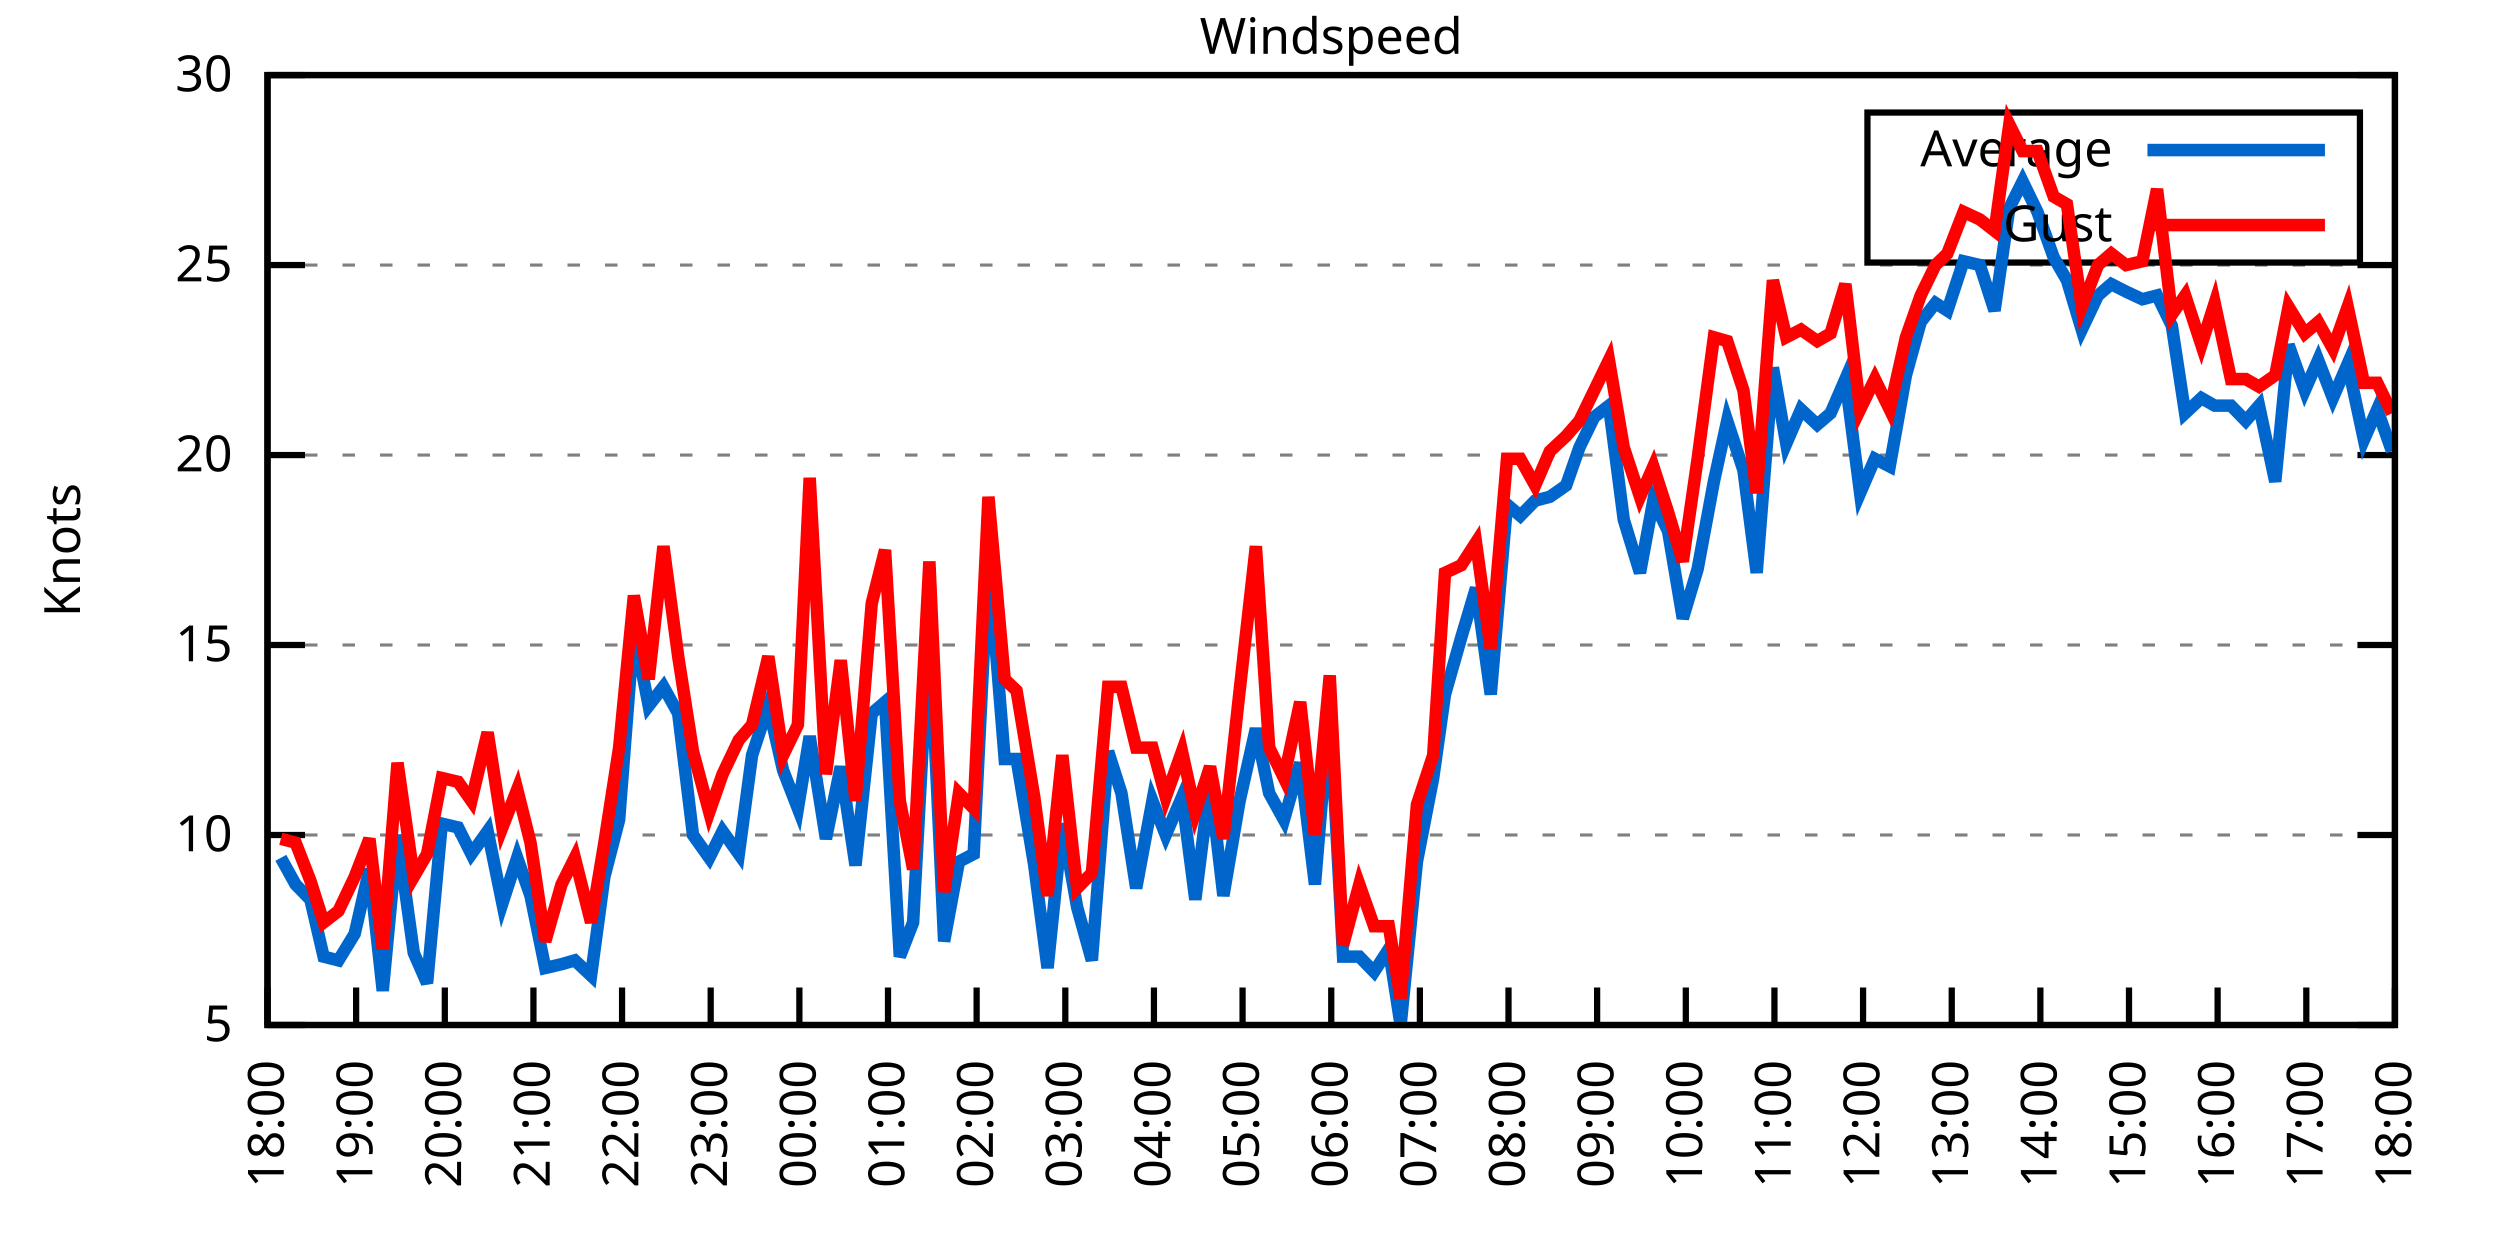
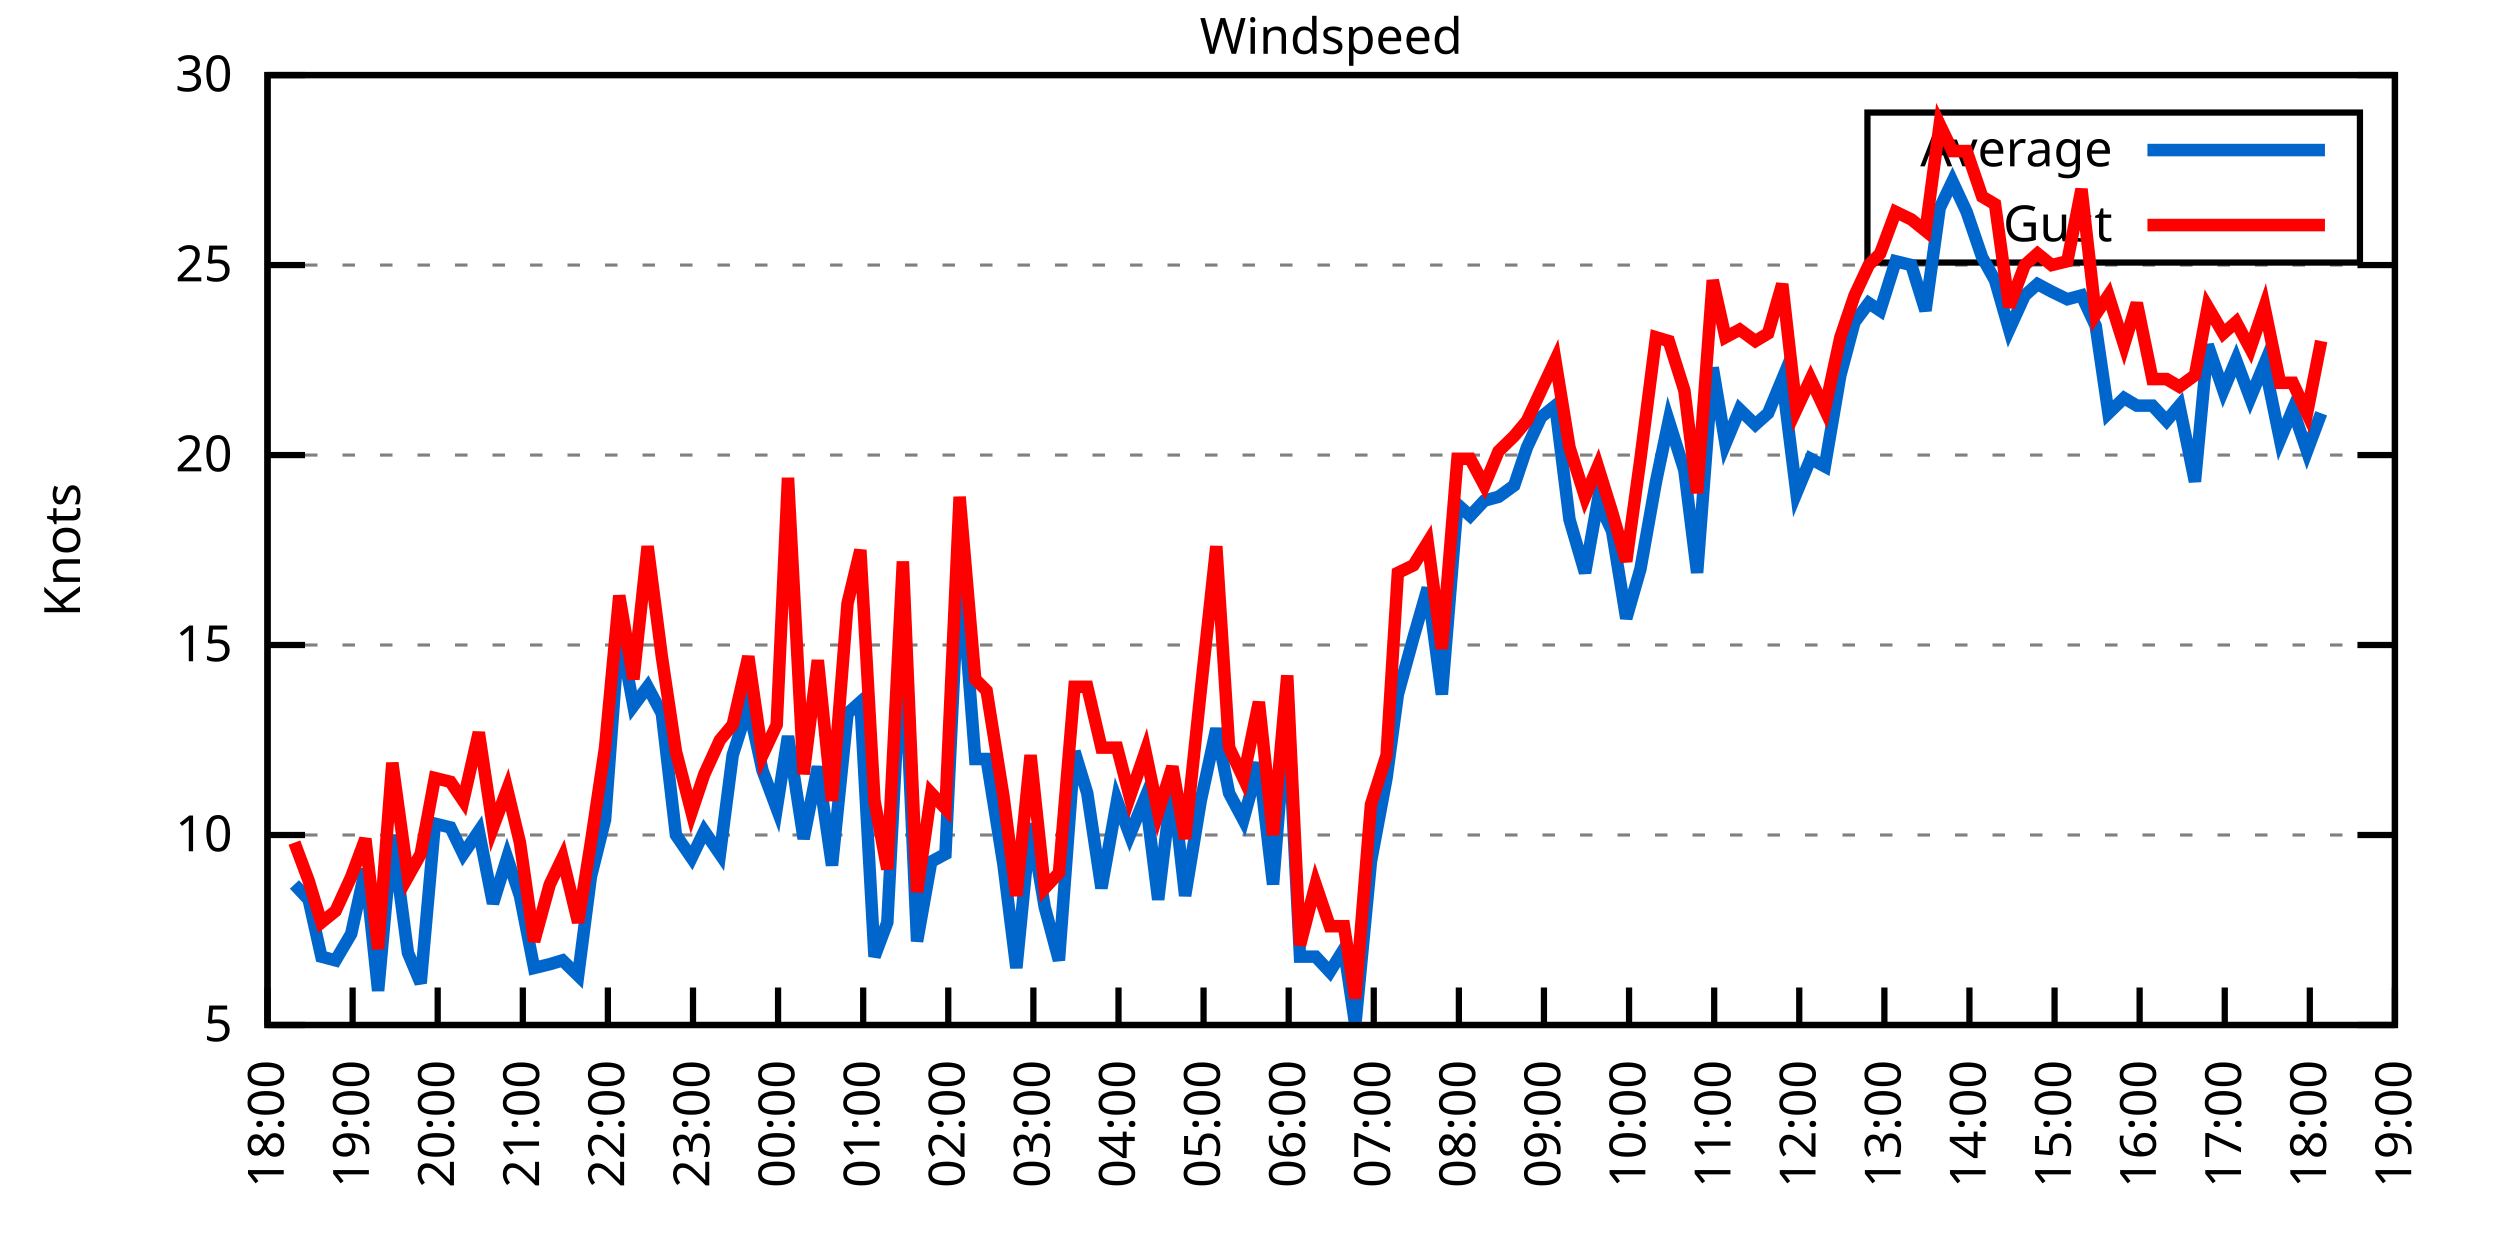
<svg xmlns="http://www.w3.org/2000/svg" xmlns:xlink="http://www.w3.org/1999/xlink" width="400" height="200" viewBox="0 0 400 200">
  <g id="gnuplot_canvas">
    <rect x="0" y="0" width="400" height="200" fill="none" />
    <defs>
      <circle id="gpDot" r="0.5" stroke-width="0.5" stroke="currentColor" />
      <path id="gpPt0" stroke-width="0.333" stroke="currentColor" d="M-1,0 h2 M0,-1 v2" />
      <path id="gpPt1" stroke-width="0.333" stroke="currentColor" d="M-1,-1 L1,1 M1,-1 L-1,1" />
      <path id="gpPt2" stroke-width="0.333" stroke="currentColor" d="M-1,0 L1,0 M0,-1 L0,1 M-1,-1 L1,1 M-1,1 L1,-1" />
      <rect id="gpPt3" stroke-width="0.333" stroke="currentColor" x="-1" y="-1" width="2" height="2" />
      <rect id="gpPt4" stroke-width="0.333" stroke="currentColor" fill="currentColor" x="-1" y="-1" width="2" height="2" />
      <circle id="gpPt5" stroke-width="0.333" stroke="currentColor" cx="0" cy="0" r="1" />
      <use xlink:href="#gpPt5" id="gpPt6" fill="currentColor" stroke="none" />
      <path id="gpPt7" stroke-width="0.333" stroke="currentColor" d="M0,-1.33 L-1.33,0.67 L1.33,0.67 z" />
      <use xlink:href="#gpPt7" id="gpPt8" fill="currentColor" stroke="none" />
      <use xlink:href="#gpPt7" id="gpPt9" stroke="currentColor" transform="rotate(180)" />
      <use xlink:href="#gpPt9" id="gpPt10" fill="currentColor" stroke="none" />
      <use xlink:href="#gpPt3" id="gpPt11" stroke="currentColor" transform="rotate(45)" />
      <use xlink:href="#gpPt11" id="gpPt12" fill="currentColor" stroke="none" />
      <path id="gpPt13" stroke-width="0.333" stroke="currentColor" d="M0,1.330 L1.265,0.411 L0.782,-1.067 L-0.782,-1.076 L-1.265,0.411 z" />
      <use xlink:href="#gpPt13" id="gpPt14" fill="currentColor" stroke="none" />
      <filter id="textbox" filterUnits="objectBoundingBox" x="0" y="0" height="1" width="1">
        <feFlood flood-color="white" flood-opacity="1" result="bgnd" />
        <feComposite in="SourceGraphic" in2="bgnd" operator="atop" />
      </filter>
      <filter id="greybox" filterUnits="objectBoundingBox" x="0" y="0" height="1" width="1">
        <feFlood flood-color="lightgrey" flood-opacity="1" result="grey" />
        <feComposite in="SourceGraphic" in2="grey" operator="atop" />
      </filter>
    </defs>
    <g fill="none" color="white" stroke="currentColor" stroke-width="1.00" stroke-linecap="butt" stroke-linejoin="miter">
</g>
    <g fill="none" color="black" stroke="currentColor" stroke-width="1.00" stroke-linecap="butt" stroke-linejoin="miter">
      <g stroke="none" shape-rendering="crispEdges">
        <polygon fill="rgb(255, 255, 255)" points="42.80,164.00 383.18,164.00 383.18,12.02 42.80,12.02 " />
      </g>
    </g>
    <g fill="none" color="black" stroke="currentColor" stroke-width="1.00" stroke-linecap="butt" stroke-linejoin="miter">
</g>
    <g fill="none" color="black" stroke="black" stroke-width="0.50" stroke-linecap="butt" stroke-linejoin="miter">
</g>
    <g fill="none" color="gray" stroke="currentColor" stroke-width="0.50" stroke-linecap="butt" stroke-linejoin="miter">
      <path stroke="gray" stroke-dasharray="2,4" class="gridline" d="M42.80,164.00 L383.19,164.00  " />
    </g>
    <g fill="none" color="gray" stroke="gray" stroke-width="1.00" stroke-linecap="butt" stroke-linejoin="miter">
</g>
    <g fill="none" color="black" stroke="currentColor" stroke-width="1.00" stroke-linecap="butt" stroke-linejoin="miter">
      <path stroke="black" d="M42.80,164.00 L48.80,164.00 M383.19,164.00 L377.19,164.00  " />
      <g transform="translate(37.20,166.60)" stroke="none" fill="black" font-family="Sans" font-size="8.00" text-anchor="end">
        <text>
          <tspan font-family="Sans"> 5</tspan>
        </text>
      </g>
    </g>
    <g fill="none" color="black" stroke="currentColor" stroke-width="1.00" stroke-linecap="butt" stroke-linejoin="miter">
</g>
    <g fill="none" color="black" stroke="black" stroke-width="0.50" stroke-linecap="butt" stroke-linejoin="miter">
</g>
    <g fill="none" color="gray" stroke="currentColor" stroke-width="0.50" stroke-linecap="butt" stroke-linejoin="miter">
      <path stroke="gray" stroke-dasharray="2,4" class="gridline" d="M42.80,133.60 L383.19,133.60  " />
    </g>
    <g fill="none" color="gray" stroke="gray" stroke-width="1.00" stroke-linecap="butt" stroke-linejoin="miter">
</g>
    <g fill="none" color="black" stroke="currentColor" stroke-width="1.00" stroke-linecap="butt" stroke-linejoin="miter">
      <path stroke="black" d="M42.80,133.60 L48.80,133.60 M383.19,133.60 L377.19,133.60  " />
      <g transform="translate(37.20,136.20)" stroke="none" fill="black" font-family="Sans" font-size="8.00" text-anchor="end">
        <text>
          <tspan font-family="Sans"> 10</tspan>
        </text>
      </g>
    </g>
    <g fill="none" color="black" stroke="currentColor" stroke-width="1.00" stroke-linecap="butt" stroke-linejoin="miter">
</g>
    <g fill="none" color="black" stroke="black" stroke-width="0.50" stroke-linecap="butt" stroke-linejoin="miter">
</g>
    <g fill="none" color="gray" stroke="currentColor" stroke-width="0.50" stroke-linecap="butt" stroke-linejoin="miter">
      <path stroke="gray" stroke-dasharray="2,4" class="gridline" d="M42.80,103.20 L383.19,103.20  " />
    </g>
    <g fill="none" color="gray" stroke="gray" stroke-width="1.00" stroke-linecap="butt" stroke-linejoin="miter">
</g>
    <g fill="none" color="black" stroke="currentColor" stroke-width="1.00" stroke-linecap="butt" stroke-linejoin="miter">
      <path stroke="black" d="M42.80,103.20 L48.80,103.20 M383.19,103.20 L377.19,103.20  " />
      <g transform="translate(37.20,105.80)" stroke="none" fill="black" font-family="Sans" font-size="8.00" text-anchor="end">
        <text>
          <tspan font-family="Sans"> 15</tspan>
        </text>
      </g>
    </g>
    <g fill="none" color="black" stroke="currentColor" stroke-width="1.00" stroke-linecap="butt" stroke-linejoin="miter">
</g>
    <g fill="none" color="black" stroke="black" stroke-width="0.50" stroke-linecap="butt" stroke-linejoin="miter">
</g>
    <g fill="none" color="gray" stroke="currentColor" stroke-width="0.50" stroke-linecap="butt" stroke-linejoin="miter">
      <path stroke="gray" stroke-dasharray="2,4" class="gridline" d="M42.80,72.81 L383.19,72.81  " />
    </g>
    <g fill="none" color="gray" stroke="gray" stroke-width="1.00" stroke-linecap="butt" stroke-linejoin="miter">
</g>
    <g fill="none" color="black" stroke="currentColor" stroke-width="1.00" stroke-linecap="butt" stroke-linejoin="miter">
      <path stroke="black" d="M42.80,72.81 L48.80,72.81 M383.19,72.81 L377.19,72.81  " />
      <g transform="translate(37.20,75.41)" stroke="none" fill="black" font-family="Sans" font-size="8.00" text-anchor="end">
        <text>
          <tspan font-family="Sans"> 20</tspan>
        </text>
      </g>
    </g>
    <g fill="none" color="black" stroke="currentColor" stroke-width="1.00" stroke-linecap="butt" stroke-linejoin="miter">
</g>
    <g fill="none" color="black" stroke="black" stroke-width="0.50" stroke-linecap="butt" stroke-linejoin="miter">
</g>
    <g fill="none" color="gray" stroke="currentColor" stroke-width="0.50" stroke-linecap="butt" stroke-linejoin="miter">
      <path stroke="gray" stroke-dasharray="2,4" class="gridline" d="M42.80,42.41 L383.19,42.41  " />
    </g>
    <g fill="none" color="gray" stroke="gray" stroke-width="1.00" stroke-linecap="butt" stroke-linejoin="miter">
</g>
    <g fill="none" color="black" stroke="currentColor" stroke-width="1.00" stroke-linecap="butt" stroke-linejoin="miter">
      <path stroke="black" d="M42.80,42.41 L48.80,42.41 M383.19,42.41 L377.19,42.41  " />
      <g transform="translate(37.20,45.01)" stroke="none" fill="black" font-family="Sans" font-size="8.00" text-anchor="end">
        <text>
          <tspan font-family="Sans"> 25</tspan>
        </text>
      </g>
    </g>
    <g fill="none" color="black" stroke="currentColor" stroke-width="1.00" stroke-linecap="butt" stroke-linejoin="miter">
</g>
    <g fill="none" color="black" stroke="black" stroke-width="0.50" stroke-linecap="butt" stroke-linejoin="miter">
</g>
    <g fill="none" color="gray" stroke="currentColor" stroke-width="0.50" stroke-linecap="butt" stroke-linejoin="miter">
      <path stroke="gray" stroke-dasharray="2,4" class="gridline" d="M42.80,12.01 L383.19,12.01  " />
    </g>
    <g fill="none" color="gray" stroke="gray" stroke-width="1.00" stroke-linecap="butt" stroke-linejoin="miter">
</g>
    <g fill="none" color="black" stroke="currentColor" stroke-width="1.00" stroke-linecap="butt" stroke-linejoin="miter">
      <path stroke="black" d="M42.80,12.01 L48.80,12.01 M383.19,12.01 L377.19,12.01  " />
      <g transform="translate(37.20,14.61)" stroke="none" fill="black" font-family="Sans" font-size="8.00" text-anchor="end">
        <text>
          <tspan font-family="Sans"> 30</tspan>
        </text>
      </g>
    </g>
    <g fill="none" color="black" stroke="currentColor" stroke-width="1.00" stroke-linecap="butt" stroke-linejoin="miter">
      <path stroke="black" d="M42.80,164.00 L42.80,158.00  " />
      <g transform="translate(45.40,169.60) rotate(270.00)" stroke="none" fill="black" font-family="Sans" font-size="8.00" text-anchor="end">
        <text>
          <tspan font-family="Sans">18:00</tspan>
        </text>
      </g>
    </g>
    <g fill="none" color="black" stroke="currentColor" stroke-width="1.00" stroke-linecap="butt" stroke-linejoin="miter">
-       <path stroke="black" d="M56.98,164.00 L56.98,158.00  " />
-       <g transform="translate(59.58,169.60) rotate(270.00)" stroke="none" fill="black" font-family="Sans" font-size="8.00" text-anchor="end">
+       <path stroke="black" d="M56.42,164.00 L56.42,158.00  " />
+       <g transform="translate(59.02,169.60) rotate(270.00)" stroke="none" fill="black" font-family="Sans" font-size="8.00" text-anchor="end">
        <text>
          <tspan font-family="Sans">19:00</tspan>
        </text>
      </g>
    </g>
    <g fill="none" color="black" stroke="currentColor" stroke-width="1.00" stroke-linecap="butt" stroke-linejoin="miter">
-       <path stroke="black" d="M71.17,164.00 L71.17,158.00  " />
-       <g transform="translate(73.77,169.60) rotate(270.00)" stroke="none" fill="black" font-family="Sans" font-size="8.00" text-anchor="end">
+       <path stroke="black" d="M70.03,164.00 L70.03,158.00  " />
+       <g transform="translate(72.63,169.60) rotate(270.00)" stroke="none" fill="black" font-family="Sans" font-size="8.00" text-anchor="end">
        <text>
          <tspan font-family="Sans">20:00</tspan>
        </text>
      </g>
    </g>
    <g fill="none" color="black" stroke="currentColor" stroke-width="1.00" stroke-linecap="butt" stroke-linejoin="miter">
-       <path stroke="black" d="M85.35,164.00 L85.35,158.00  " />
-       <g transform="translate(87.95,169.60) rotate(270.00)" stroke="none" fill="black" font-family="Sans" font-size="8.00" text-anchor="end">
+       <path stroke="black" d="M83.65,164.00 L83.65,158.00  " />
+       <g transform="translate(86.25,169.60) rotate(270.00)" stroke="none" fill="black" font-family="Sans" font-size="8.00" text-anchor="end">
        <text>
          <tspan font-family="Sans">21:00</tspan>
        </text>
      </g>
    </g>
    <g fill="none" color="black" stroke="currentColor" stroke-width="1.00" stroke-linecap="butt" stroke-linejoin="miter">
-       <path stroke="black" d="M99.53,164.00 L99.53,158.00  " />
-       <g transform="translate(102.13,169.60) rotate(270.00)" stroke="none" fill="black" font-family="Sans" font-size="8.00" text-anchor="end">
+       <path stroke="black" d="M97.26,164.00 L97.26,158.00  " />
+       <g transform="translate(99.86,169.60) rotate(270.00)" stroke="none" fill="black" font-family="Sans" font-size="8.00" text-anchor="end">
        <text>
          <tspan font-family="Sans">22:00</tspan>
        </text>
      </g>
    </g>
    <g fill="none" color="black" stroke="currentColor" stroke-width="1.00" stroke-linecap="butt" stroke-linejoin="miter">
-       <path stroke="black" d="M113.71,164.00 L113.71,158.00  " />
-       <g transform="translate(116.31,169.60) rotate(270.00)" stroke="none" fill="black" font-family="Sans" font-size="8.00" text-anchor="end">
+       <path stroke="black" d="M110.88,164.00 L110.88,158.00  " />
+       <g transform="translate(113.48,169.60) rotate(270.00)" stroke="none" fill="black" font-family="Sans" font-size="8.00" text-anchor="end">
        <text>
          <tspan font-family="Sans">23:00</tspan>
        </text>
      </g>
    </g>
    <g fill="none" color="black" stroke="currentColor" stroke-width="1.00" stroke-linecap="butt" stroke-linejoin="miter">
-       <path stroke="black" d="M127.90,164.00 L127.90,158.00  " />
-       <g transform="translate(130.50,169.60) rotate(270.00)" stroke="none" fill="black" font-family="Sans" font-size="8.00" text-anchor="end">
+       <path stroke="black" d="M124.49,164.00 L124.49,158.00  " />
+       <g transform="translate(127.09,169.60) rotate(270.00)" stroke="none" fill="black" font-family="Sans" font-size="8.00" text-anchor="end">
        <text>
          <tspan font-family="Sans">00:00</tspan>
        </text>
      </g>
    </g>
    <g fill="none" color="black" stroke="currentColor" stroke-width="1.00" stroke-linecap="butt" stroke-linejoin="miter">
-       <path stroke="black" d="M142.08,164.00 L142.08,158.00  " />
-       <g transform="translate(144.68,169.60) rotate(270.00)" stroke="none" fill="black" font-family="Sans" font-size="8.00" text-anchor="end">
+       <path stroke="black" d="M138.11,164.00 L138.11,158.00  " />
+       <g transform="translate(140.71,169.60) rotate(270.00)" stroke="none" fill="black" font-family="Sans" font-size="8.00" text-anchor="end">
        <text>
          <tspan font-family="Sans">01:00</tspan>
        </text>
      </g>
    </g>
    <g fill="none" color="black" stroke="currentColor" stroke-width="1.00" stroke-linecap="butt" stroke-linejoin="miter">
-       <path stroke="black" d="M156.26,164.00 L156.26,158.00  " />
-       <g transform="translate(158.86,169.60) rotate(270.00)" stroke="none" fill="black" font-family="Sans" font-size="8.00" text-anchor="end">
+       <path stroke="black" d="M151.72,164.00 L151.72,158.00  " />
+       <g transform="translate(154.32,169.60) rotate(270.00)" stroke="none" fill="black" font-family="Sans" font-size="8.00" text-anchor="end">
        <text>
          <tspan font-family="Sans">02:00</tspan>
        </text>
      </g>
    </g>
    <g fill="none" color="black" stroke="currentColor" stroke-width="1.00" stroke-linecap="butt" stroke-linejoin="miter">
-       <path stroke="black" d="M170.45,164.00 L170.45,158.00  " />
-       <g transform="translate(173.05,169.60) rotate(270.00)" stroke="none" fill="black" font-family="Sans" font-size="8.00" text-anchor="end">
+       <path stroke="black" d="M165.34,164.00 L165.34,158.00  " />
+       <g transform="translate(167.94,169.60) rotate(270.00)" stroke="none" fill="black" font-family="Sans" font-size="8.00" text-anchor="end">
        <text>
          <tspan font-family="Sans">03:00</tspan>
        </text>
      </g>
    </g>
    <g fill="none" color="black" stroke="currentColor" stroke-width="1.00" stroke-linecap="butt" stroke-linejoin="miter">
-       <path stroke="black" d="M184.63,164.00 L184.63,158.00  " />
-       <g transform="translate(187.23,169.60) rotate(270.00)" stroke="none" fill="black" font-family="Sans" font-size="8.00" text-anchor="end">
+       <path stroke="black" d="M178.96,164.00 L178.96,158.00  " />
+       <g transform="translate(181.56,169.60) rotate(270.00)" stroke="none" fill="black" font-family="Sans" font-size="8.00" text-anchor="end">
        <text>
          <tspan font-family="Sans">04:00</tspan>
        </text>
      </g>
    </g>
    <g fill="none" color="black" stroke="currentColor" stroke-width="1.00" stroke-linecap="butt" stroke-linejoin="miter">
-       <path stroke="black" d="M198.81,164.00 L198.81,158.00  " />
-       <g transform="translate(201.41,169.60) rotate(270.00)" stroke="none" fill="black" font-family="Sans" font-size="8.00" text-anchor="end">
+       <path stroke="black" d="M192.57,164.00 L192.57,158.00  " />
+       <g transform="translate(195.17,169.60) rotate(270.00)" stroke="none" fill="black" font-family="Sans" font-size="8.00" text-anchor="end">
        <text>
          <tspan font-family="Sans">05:00</tspan>
        </text>
      </g>
    </g>
    <g fill="none" color="black" stroke="currentColor" stroke-width="1.00" stroke-linecap="butt" stroke-linejoin="miter">
-       <path stroke="black" d="M213.00,164.00 L213.00,158.00  " />
-       <g transform="translate(215.60,169.60) rotate(270.00)" stroke="none" fill="black" font-family="Sans" font-size="8.00" text-anchor="end">
+       <path stroke="black" d="M206.19,164.00 L206.19,158.00  " />
+       <g transform="translate(208.79,169.60) rotate(270.00)" stroke="none" fill="black" font-family="Sans" font-size="8.00" text-anchor="end">
        <text>
          <tspan font-family="Sans">06:00</tspan>
        </text>
      </g>
    </g>
    <g fill="none" color="black" stroke="currentColor" stroke-width="1.00" stroke-linecap="butt" stroke-linejoin="miter">
-       <path stroke="black" d="M227.18,164.00 L227.18,158.00  " />
-       <g transform="translate(229.78,169.60) rotate(270.00)" stroke="none" fill="black" font-family="Sans" font-size="8.00" text-anchor="end">
+       <path stroke="black" d="M219.80,164.00 L219.80,158.00  " />
+       <g transform="translate(222.40,169.60) rotate(270.00)" stroke="none" fill="black" font-family="Sans" font-size="8.00" text-anchor="end">
        <text>
          <tspan font-family="Sans">07:00</tspan>
        </text>
      </g>
    </g>
    <g fill="none" color="black" stroke="currentColor" stroke-width="1.00" stroke-linecap="butt" stroke-linejoin="miter">
-       <path stroke="black" d="M241.36,164.00 L241.36,158.00  " />
-       <g transform="translate(243.96,169.60) rotate(270.00)" stroke="none" fill="black" font-family="Sans" font-size="8.00" text-anchor="end">
+       <path stroke="black" d="M233.42,164.00 L233.42,158.00  " />
+       <g transform="translate(236.02,169.60) rotate(270.00)" stroke="none" fill="black" font-family="Sans" font-size="8.00" text-anchor="end">
        <text>
          <tspan font-family="Sans">08:00</tspan>
        </text>
      </g>
    </g>
    <g fill="none" color="black" stroke="currentColor" stroke-width="1.00" stroke-linecap="butt" stroke-linejoin="miter">
-       <path stroke="black" d="M255.54,164.00 L255.54,158.00  " />
-       <g transform="translate(258.14,169.60) rotate(270.00)" stroke="none" fill="black" font-family="Sans" font-size="8.00" text-anchor="end">
+       <path stroke="black" d="M247.03,164.00 L247.03,158.00  " />
+       <g transform="translate(249.63,169.60) rotate(270.00)" stroke="none" fill="black" font-family="Sans" font-size="8.00" text-anchor="end">
        <text>
          <tspan font-family="Sans">09:00</tspan>
        </text>
      </g>
    </g>
    <g fill="none" color="black" stroke="currentColor" stroke-width="1.00" stroke-linecap="butt" stroke-linejoin="miter">
-       <path stroke="black" d="M269.73,164.00 L269.73,158.00  " />
-       <g transform="translate(272.33,169.60) rotate(270.00)" stroke="none" fill="black" font-family="Sans" font-size="8.00" text-anchor="end">
+       <path stroke="black" d="M260.65,164.00 L260.65,158.00  " />
+       <g transform="translate(263.25,169.60) rotate(270.00)" stroke="none" fill="black" font-family="Sans" font-size="8.00" text-anchor="end">
        <text>
          <tspan font-family="Sans">10:00</tspan>
        </text>
      </g>
    </g>
    <g fill="none" color="black" stroke="currentColor" stroke-width="1.00" stroke-linecap="butt" stroke-linejoin="miter">
-       <path stroke="black" d="M283.91,164.00 L283.91,158.00  " />
-       <g transform="translate(286.51,169.60) rotate(270.00)" stroke="none" fill="black" font-family="Sans" font-size="8.00" text-anchor="end">
+       <path stroke="black" d="M274.27,164.00 L274.27,158.00  " />
+       <g transform="translate(276.87,169.60) rotate(270.00)" stroke="none" fill="black" font-family="Sans" font-size="8.00" text-anchor="end">
        <text>
          <tspan font-family="Sans">11:00</tspan>
        </text>
      </g>
    </g>
    <g fill="none" color="black" stroke="currentColor" stroke-width="1.00" stroke-linecap="butt" stroke-linejoin="miter">
-       <path stroke="black" d="M298.09,164.00 L298.09,158.00  " />
-       <g transform="translate(300.69,169.60) rotate(270.00)" stroke="none" fill="black" font-family="Sans" font-size="8.00" text-anchor="end">
+       <path stroke="black" d="M287.88,164.00 L287.88,158.00  " />
+       <g transform="translate(290.48,169.60) rotate(270.00)" stroke="none" fill="black" font-family="Sans" font-size="8.00" text-anchor="end">
        <text>
          <tspan font-family="Sans">12:00</tspan>
        </text>
      </g>
    </g>
    <g fill="none" color="black" stroke="currentColor" stroke-width="1.00" stroke-linecap="butt" stroke-linejoin="miter">
-       <path stroke="black" d="M312.28,164.00 L312.28,158.00  " />
-       <g transform="translate(314.88,169.60) rotate(270.00)" stroke="none" fill="black" font-family="Sans" font-size="8.00" text-anchor="end">
+       <path stroke="black" d="M301.50,164.00 L301.50,158.00  " />
+       <g transform="translate(304.10,169.60) rotate(270.00)" stroke="none" fill="black" font-family="Sans" font-size="8.00" text-anchor="end">
        <text>
          <tspan font-family="Sans">13:00</tspan>
        </text>
      </g>
    </g>
    <g fill="none" color="black" stroke="currentColor" stroke-width="1.00" stroke-linecap="butt" stroke-linejoin="miter">
-       <path stroke="black" d="M326.46,164.00 L326.46,158.00  " />
-       <g transform="translate(329.06,169.60) rotate(270.00)" stroke="none" fill="black" font-family="Sans" font-size="8.00" text-anchor="end">
+       <path stroke="black" d="M315.11,164.00 L315.11,158.00  " />
+       <g transform="translate(317.71,169.60) rotate(270.00)" stroke="none" fill="black" font-family="Sans" font-size="8.00" text-anchor="end">
        <text>
          <tspan font-family="Sans">14:00</tspan>
        </text>
      </g>
    </g>
    <g fill="none" color="black" stroke="currentColor" stroke-width="1.00" stroke-linecap="butt" stroke-linejoin="miter">
-       <path stroke="black" d="M340.64,164.00 L340.64,158.00  " />
-       <g transform="translate(343.24,169.60) rotate(270.00)" stroke="none" fill="black" font-family="Sans" font-size="8.00" text-anchor="end">
+       <path stroke="black" d="M328.73,164.00 L328.73,158.00  " />
+       <g transform="translate(331.33,169.60) rotate(270.00)" stroke="none" fill="black" font-family="Sans" font-size="8.00" text-anchor="end">
        <text>
          <tspan font-family="Sans">15:00</tspan>
        </text>
      </g>
    </g>
    <g fill="none" color="black" stroke="currentColor" stroke-width="1.00" stroke-linecap="butt" stroke-linejoin="miter">
-       <path stroke="black" d="M354.82,164.00 L354.82,158.00  " />
-       <g transform="translate(357.42,169.60) rotate(270.00)" stroke="none" fill="black" font-family="Sans" font-size="8.00" text-anchor="end">
+       <path stroke="black" d="M342.34,164.00 L342.34,158.00  " />
+       <g transform="translate(344.94,169.60) rotate(270.00)" stroke="none" fill="black" font-family="Sans" font-size="8.00" text-anchor="end">
        <text>
          <tspan font-family="Sans">16:00</tspan>
        </text>
      </g>
    </g>
    <g fill="none" color="black" stroke="currentColor" stroke-width="1.00" stroke-linecap="butt" stroke-linejoin="miter">
-       <path stroke="black" d="M369.01,164.00 L369.01,158.00  " />
-       <g transform="translate(371.61,169.60) rotate(270.00)" stroke="none" fill="black" font-family="Sans" font-size="8.00" text-anchor="end">
+       <path stroke="black" d="M355.96,164.00 L355.96,158.00  " />
+       <g transform="translate(358.56,169.60) rotate(270.00)" stroke="none" fill="black" font-family="Sans" font-size="8.00" text-anchor="end">
        <text>
          <tspan font-family="Sans">17:00</tspan>
+         </text>
+       </g>
+     </g>
+     <g fill="none" color="black" stroke="currentColor" stroke-width="1.00" stroke-linecap="butt" stroke-linejoin="miter">
+       <path stroke="black" d="M369.57,164.00 L369.57,158.00  " />
+       <g transform="translate(372.17,169.60) rotate(270.00)" stroke="none" fill="black" font-family="Sans" font-size="8.00" text-anchor="end">
+         <text>
+           <tspan font-family="Sans">18:00</tspan>
        </text>
      </g>
    </g>
    <g fill="none" color="black" stroke="currentColor" stroke-width="1.00" stroke-linecap="butt" stroke-linejoin="miter">
      <path stroke="black" d="M383.19,164.00 L383.19,158.00  " />
      <g transform="translate(385.79,169.60) rotate(270.00)" stroke="none" fill="black" font-family="Sans" font-size="8.00" text-anchor="end">
        <text>
-           <tspan font-family="Sans">18:00</tspan>
+           <tspan font-family="Sans">19:00</tspan>
        </text>
      </g>
    </g>
    <g fill="none" color="black" stroke="currentColor" stroke-width="1.00" stroke-linecap="butt" stroke-linejoin="miter">
</g>
    <g fill="none" color="black" stroke="currentColor" stroke-width="1.00" stroke-linecap="butt" stroke-linejoin="miter">
      <path stroke="black" d="M42.80,12.01 L42.80,164.00 L383.19,164.00 L383.19,12.01 L42.80,12.01 Z  " />
    </g>
    <g fill="none" color="black" stroke="currentColor" stroke-width="1.00" stroke-linecap="butt" stroke-linejoin="miter">
</g>
    <g fill="none" color="black" stroke="currentColor" stroke-width="1.00" stroke-linecap="butt" stroke-linejoin="miter">
      <path stroke="black" d="M298.79,42.01 L298.79,18.01 L377.59,18.01 L377.59,42.01 L298.79,42.01 Z  " />
    </g>
    <g id="Windspeed_plot_1">
      <g fill="none" color="white" stroke="black" stroke-width="2.00" stroke-linecap="butt" stroke-linejoin="miter">
</g>
      <g fill="none" color="black" stroke="currentColor" stroke-width="2.00" stroke-linecap="butt" stroke-linejoin="miter">
        <g transform="translate(337.99,26.61)" stroke="none" fill="black" font-family="Sans" font-size="8.00" text-anchor="end">
          <text>
            <tspan font-family="Sans">Average</tspan>
          </text>
        </g>
      </g>
      <g fill="none" color="black" stroke="currentColor" stroke-width="2.00" stroke-linecap="butt" stroke-linejoin="miter">
-         <path stroke="rgb(  0, 102, 204)" d="M343.59,24.01 L371.99,24.01 M44.93,137.25 L47.29,141.51 L49.66,143.94 L51.78,153.06 L54.15,153.66 L56.75,149.41   L59.11,139.07 L61.24,158.53 L63.60,133.60 L66.20,152.45 L68.33,157.31 L70.69,131.78 L73.29,132.39 L75.42,136.64   L78.02,132.99 L80.38,144.55 L82.75,137.25 L84.88,143.33 L87.24,154.88 L89.84,154.27 L91.97,153.66 L94.57,156.10   L96.70,140.29 L99.06,131.17 L101.42,100.77 L103.79,112.93 L106.15,109.89 L108.51,114.15 L110.88,133.60 L113.48,137.25   L115.61,132.99 L118.21,136.64 L120.33,120.83 L122.93,112.93 L125.30,123.27 L127.66,129.35 L129.55,117.80 L132.15,134.21   L134.52,122.66 L136.88,138.47 L139.48,114.15 L141.61,112.32 L143.97,153.06 L146.10,147.59 L148.70,99.56 L151.06,150.62   L153.43,137.86 L155.79,136.64 L158.15,89.22 L160.75,121.44 L162.65,121.44 L165.48,138.47 L167.61,154.88 L169.97,131.78   L172.34,145.15 L174.70,153.66 L177.30,120.23 L179.43,126.91 L181.79,142.11 L184.39,128.13 L186.52,133.60 L189.12,127.52   L191.25,143.94 L193.61,125.09 L195.74,143.33 L198.34,128.13 L200.94,116.58 L203.07,126.91 L205.43,131.17 L208.03,122.05   L210.39,141.51 L212.76,112.93 L214.89,153.06 L217.49,153.06 L219.85,155.49 L222.21,151.84 L224.10,164.00 L226.71,137.86   L229.31,124.48 L231.20,111.11 L233.80,101.99 L236.16,94.08 L238.52,111.11 L241.12,80.71 L243.25,82.53 L245.62,80.10   L247.98,79.49 L250.58,77.67 L252.71,71.59 L255.07,66.73 L257.43,64.90 L259.80,83.14 L262.40,91.65 L264.53,80.10   L266.89,84.97 L269.25,98.95 L271.62,91.04 L274.22,77.06 L276.35,67.33 L278.95,75.24 L281.07,91.65 L283.67,58.82   L285.80,70.98 L288.16,65.51 L290.76,67.94 L292.89,66.12 L295.26,60.65 L297.62,78.89 L299.98,73.41 L302.35,74.63   L304.95,60.04 L307.31,51.53 L309.68,48.49 L311.57,49.70 L314.17,41.80 L316.77,42.41 L319.13,49.70 L321.49,33.29   L323.62,29.03 L325.99,33.90 L328.59,41.19 L330.71,44.84 L333.08,52.74 L335.68,47.27 L337.80,45.45 L340.17,46.66   L342.77,47.88 L345.13,47.27 L347.50,52.14 L349.62,66.12 L352.22,63.69 L354.35,64.90 L356.95,64.90 L359.32,67.33   L361.44,64.90 L364.04,77.06 L366.17,55.18 L368.77,62.47 L370.90,57.61 L373.26,63.69 L375.63,58.21 L378.23,70.37   L380.35,65.51 L382.72,72.20  " />
+         <path stroke="rgb(  0, 102, 204)" d="M343.59,24.01 L371.99,24.01 M47.11,141.51 L49.38,143.94 L51.42,153.06 L53.69,153.66 L56.19,149.41 L58.46,139.07   L60.50,158.53 L62.77,133.60 L65.27,152.45 L67.31,157.31 L69.58,131.78 L72.07,132.39 L74.12,136.64 L76.61,132.99   L78.88,144.55 L81.15,137.25 L83.19,143.33 L85.46,154.88 L87.96,154.27 L90.00,153.66 L92.50,156.10 L94.54,140.29   L96.81,131.17 L99.08,100.77 L101.35,112.93 L103.62,109.89 L105.89,114.15 L108.15,133.60 L110.65,137.25 L112.69,132.99   L115.19,136.64 L117.23,120.83 L119.73,112.93 L122.00,123.27 L124.27,129.35 L126.08,117.80 L128.58,134.21 L130.85,122.66   L133.12,138.47 L135.61,114.15 L137.66,112.32 L139.92,153.06 L141.97,147.59 L144.46,99.56 L146.73,150.62 L149.00,137.86   L151.27,136.64 L153.54,89.22 L156.04,121.44 L157.85,121.44 L160.57,138.47 L162.62,154.88 L164.89,131.78 L167.16,145.15   L169.43,153.66 L171.92,120.23 L173.96,126.91 L176.23,142.11 L178.73,128.13 L180.77,133.60 L183.27,127.52 L185.31,143.94   L187.58,125.09 L189.62,143.33 L192.12,128.13 L194.61,116.58 L196.66,126.91 L198.93,131.17 L201.42,122.05 L203.69,141.51   L205.96,112.93 L208.00,153.06 L210.50,153.06 L212.77,155.49 L215.04,151.84 L216.85,164.00 L219.35,137.86 L221.85,124.48   L223.66,111.11 L226.16,101.99 L228.43,94.08 L230.70,111.11 L233.19,80.71 L235.23,82.53 L237.50,80.10 L239.77,79.49   L242.27,77.67 L244.31,71.59 L246.58,66.73 L248.85,64.90 L251.12,83.14 L253.61,91.65 L255.66,80.10 L257.93,84.97   L260.20,98.95 L262.47,91.04 L264.96,77.06 L267.00,67.33 L269.50,75.24 L271.54,91.65 L274.04,58.82 L276.08,70.98   L278.35,65.51 L280.85,67.94 L282.89,66.12 L285.16,60.65 L287.43,78.89 L289.70,73.41 L291.97,74.63 L294.46,60.04   L296.73,51.53 L299.00,48.49 L300.82,49.70 L303.31,41.80 L305.81,42.41 L308.08,49.70 L310.35,33.29 L312.39,29.03   L314.66,33.90 L317.15,41.19 L319.20,44.84 L321.47,52.74 L323.96,47.27 L326.00,45.45 L328.27,46.66 L330.77,47.88   L333.04,47.27 L335.31,52.14 L337.35,66.12 L339.85,63.69 L341.89,64.90 L344.39,64.90 L346.65,67.33 L348.70,64.90   L351.19,77.06 L353.24,55.18 L355.73,62.47 L357.77,57.61 L360.04,63.69 L362.31,58.21 L364.81,70.37 L366.85,65.51   L369.12,72.20 L371.39,66.12  " />
      </g>
    </g>
    <g id="Windspeed_plot_2">
      <g fill="none" color="black" stroke="currentColor" stroke-width="2.00" stroke-linecap="butt" stroke-linejoin="miter">
        <g transform="translate(337.99,38.61)" stroke="none" fill="black" font-family="Sans" font-size="8.00" text-anchor="end">
          <text>
            <tspan font-family="Sans">Gust</tspan>
          </text>
        </g>
      </g>
      <g fill="none" color="black" stroke="currentColor" stroke-width="2.00" stroke-linecap="butt" stroke-linejoin="miter">
-         <path stroke="rgb(255,   0,   0)" d="M343.59,36.01 L371.99,36.01 M44.93,134.21 L47.29,134.82 L49.66,140.90 L51.78,147.59 L54.15,145.76 L56.75,140.29   L59.11,134.21 L61.24,151.84 L63.60,122.05 L66.20,140.29 L68.33,136.64 L70.69,124.48 L73.29,125.09 L75.42,128.13   L78.02,117.19 L80.38,132.39 L82.75,126.31 L84.88,134.82 L87.24,150.62 L89.84,141.51 L91.97,137.25 L94.57,147.59   L96.70,134.82 L99.06,119.62 L101.42,95.30 L103.79,108.68 L106.15,87.40 L108.51,105.03 L110.88,120.23 L113.48,129.95   L115.61,123.87 L118.21,118.40 L120.33,115.97 L122.93,105.03 L125.30,120.83 L127.66,115.97 L129.55,76.45 L132.15,123.87   L134.52,105.64 L136.88,128.13 L139.48,96.52 L141.61,88.00 L143.97,128.13 L146.10,139.07 L148.70,89.83 L151.06,142.72   L153.43,126.91 L155.79,129.35 L158.15,79.49 L160.75,108.68 L162.65,110.50 L165.48,127.52 L167.61,143.33 L169.97,120.83   L172.34,142.11 L174.70,139.68 L177.30,109.89 L179.43,109.89 L181.79,119.62 L184.39,119.62 L186.52,127.52 L189.12,120.23   L191.25,129.95 L193.61,122.66 L195.74,134.21 L198.34,110.50 L200.94,87.40 L203.07,119.62 L205.43,124.48 L208.03,112.32   L210.39,133.60 L212.76,108.07 L214.89,151.23 L217.49,141.51 L219.85,148.19 L222.21,148.19 L224.10,159.74 L226.71,128.74   L229.31,120.83 L231.20,91.65 L233.80,90.44 L236.16,86.79 L238.52,103.81 L241.12,73.41 L243.25,73.41 L245.62,77.67   L247.98,72.20 L250.58,69.77 L252.71,67.33 L255.07,62.47 L257.43,57.61 L259.80,71.59 L262.40,79.49 L264.53,74.63   L266.89,81.93 L269.25,89.83 L271.62,73.41 L274.22,53.96 L276.35,54.57 L278.95,62.47 L281.07,78.89 L283.67,44.84   L285.80,53.96 L288.16,52.74 L290.76,54.57 L292.89,53.35 L295.26,45.45 L297.62,65.51 L299.98,60.65 L302.35,65.51   L304.95,53.96 L307.31,47.27 L309.68,42.41 L311.57,40.58 L314.17,33.90 L316.77,35.11 L319.13,36.94 L321.49,19.91   L323.62,24.17 L325.99,24.17 L328.59,31.46 L330.71,32.68 L333.08,49.10 L335.68,42.41 L337.80,40.58 L340.17,42.41   L342.77,41.80 L345.13,30.25 L347.50,50.31 L349.62,47.27 L352.22,55.18 L354.35,48.49 L356.95,60.65 L359.32,60.65   L361.44,61.86 L364.04,60.04 L366.17,49.10 L368.77,53.35 L370.90,51.53 L373.26,55.78 L375.63,49.10 L378.23,61.25   L380.35,61.25 L382.72,66.12  " />
+         <path stroke="rgb(255,   0,   0)" d="M343.59,36.01 L371.99,36.01 M47.11,134.82 L49.38,140.90 L51.42,147.59 L53.69,145.76 L56.19,140.29 L58.46,134.21   L60.50,151.84 L62.77,122.05 L65.27,140.29 L67.31,136.64 L69.58,124.48 L72.07,125.09 L74.12,128.13 L76.61,117.19   L78.88,132.39 L81.15,126.31 L83.19,134.82 L85.46,150.62 L87.96,141.51 L90.00,137.25 L92.50,147.59 L94.54,134.82   L96.81,119.62 L99.08,95.30 L101.35,108.68 L103.62,87.40 L105.89,105.03 L108.15,120.23 L110.65,129.95 L112.69,123.87   L115.19,118.40 L117.23,115.97 L119.73,105.03 L122.00,120.83 L124.27,115.97 L126.08,76.45 L128.58,123.87 L130.85,105.64   L133.12,128.13 L135.61,96.52 L137.66,88.00 L139.92,128.13 L141.97,139.07 L144.46,89.83 L146.73,142.72 L149.00,126.91   L151.27,129.35 L153.54,79.49 L156.04,108.68 L157.85,110.50 L160.57,127.52 L162.62,143.33 L164.89,120.83 L167.16,142.11   L169.43,139.68 L171.92,109.89 L173.96,109.89 L176.23,119.62 L178.73,119.62 L180.77,127.52 L183.27,120.23 L185.31,129.95   L187.58,122.66 L189.62,134.21 L192.12,110.50 L194.61,87.40 L196.66,119.62 L198.93,124.48 L201.42,112.32 L203.69,133.60   L205.96,108.07 L208.00,151.23 L210.50,141.51 L212.77,148.19 L215.04,148.19 L216.85,159.74 L219.35,128.74 L221.85,120.83   L223.66,91.65 L226.16,90.44 L228.43,86.79 L230.70,103.81 L233.19,73.41 L235.23,73.41 L237.50,77.67 L239.77,72.20   L242.27,69.77 L244.31,67.33 L246.58,62.47 L248.85,57.61 L251.12,71.59 L253.61,79.49 L255.66,74.63 L257.93,81.93   L260.20,89.83 L262.47,73.41 L264.96,53.96 L267.00,54.57 L269.50,62.47 L271.54,78.89 L274.04,44.84 L276.08,53.96   L278.35,52.74 L280.85,54.57 L282.89,53.35 L285.16,45.45 L287.43,65.51 L289.70,60.65 L291.97,65.51 L294.46,53.96   L296.73,47.27 L299.00,42.41 L300.82,40.58 L303.31,33.90 L305.81,35.11 L308.08,36.94 L310.35,19.91 L312.39,24.17   L314.66,24.17 L317.15,31.46 L319.20,32.68 L321.47,49.10 L323.96,42.41 L326.00,40.58 L328.27,42.41 L330.77,41.80   L333.04,30.25 L335.31,50.31 L337.35,47.27 L339.85,55.18 L341.89,48.49 L344.39,60.65 L346.65,60.65 L348.70,61.86   L351.19,60.04 L353.24,49.10 L355.73,53.35 L357.77,51.53 L360.04,55.78 L362.31,49.10 L364.81,61.25 L366.85,61.25   L369.12,66.12 L371.39,54.57  " />
      </g>
    </g>
    <g fill="none" color="black" stroke="currentColor" stroke-width="2.00" stroke-linecap="butt" stroke-linejoin="miter">
</g>
    <g fill="none" color="black" stroke="black" stroke-width="1.00" stroke-linecap="butt" stroke-linejoin="miter">
</g>
    <g fill="none" color="black" stroke="currentColor" stroke-width="1.00" stroke-linecap="butt" stroke-linejoin="miter">
      <path stroke="black" d="M42.80,12.01 L42.80,164.00 L383.19,164.00 L383.19,12.01 L42.80,12.01 Z  " />
      <g transform="translate(12.80,88.01) rotate(270.00)" stroke="none" fill="black" font-family="Sans" font-size="8.00" text-anchor="middle">
        <text>
          <tspan font-family="Sans">Knots</tspan>
        </text>
      </g>
    </g>
    <g fill="none" color="black" stroke="currentColor" stroke-width="1.00" stroke-linecap="butt" stroke-linejoin="miter">
</g>
    <g fill="none" color="black" stroke="currentColor" stroke-width="1.00" stroke-linecap="butt" stroke-linejoin="miter">
      <g transform="translate(212.99,8.61)" stroke="none" fill="black" font-family="Sans" font-size="8.00" text-anchor="middle">
        <text>
          <tspan font-family="Sans">Windspeed</tspan>
        </text>
      </g>
    </g>
    <g fill="none" color="black" stroke="currentColor" stroke-width="1.00" stroke-linecap="butt" stroke-linejoin="miter">
</g>
  </g>
</svg>
